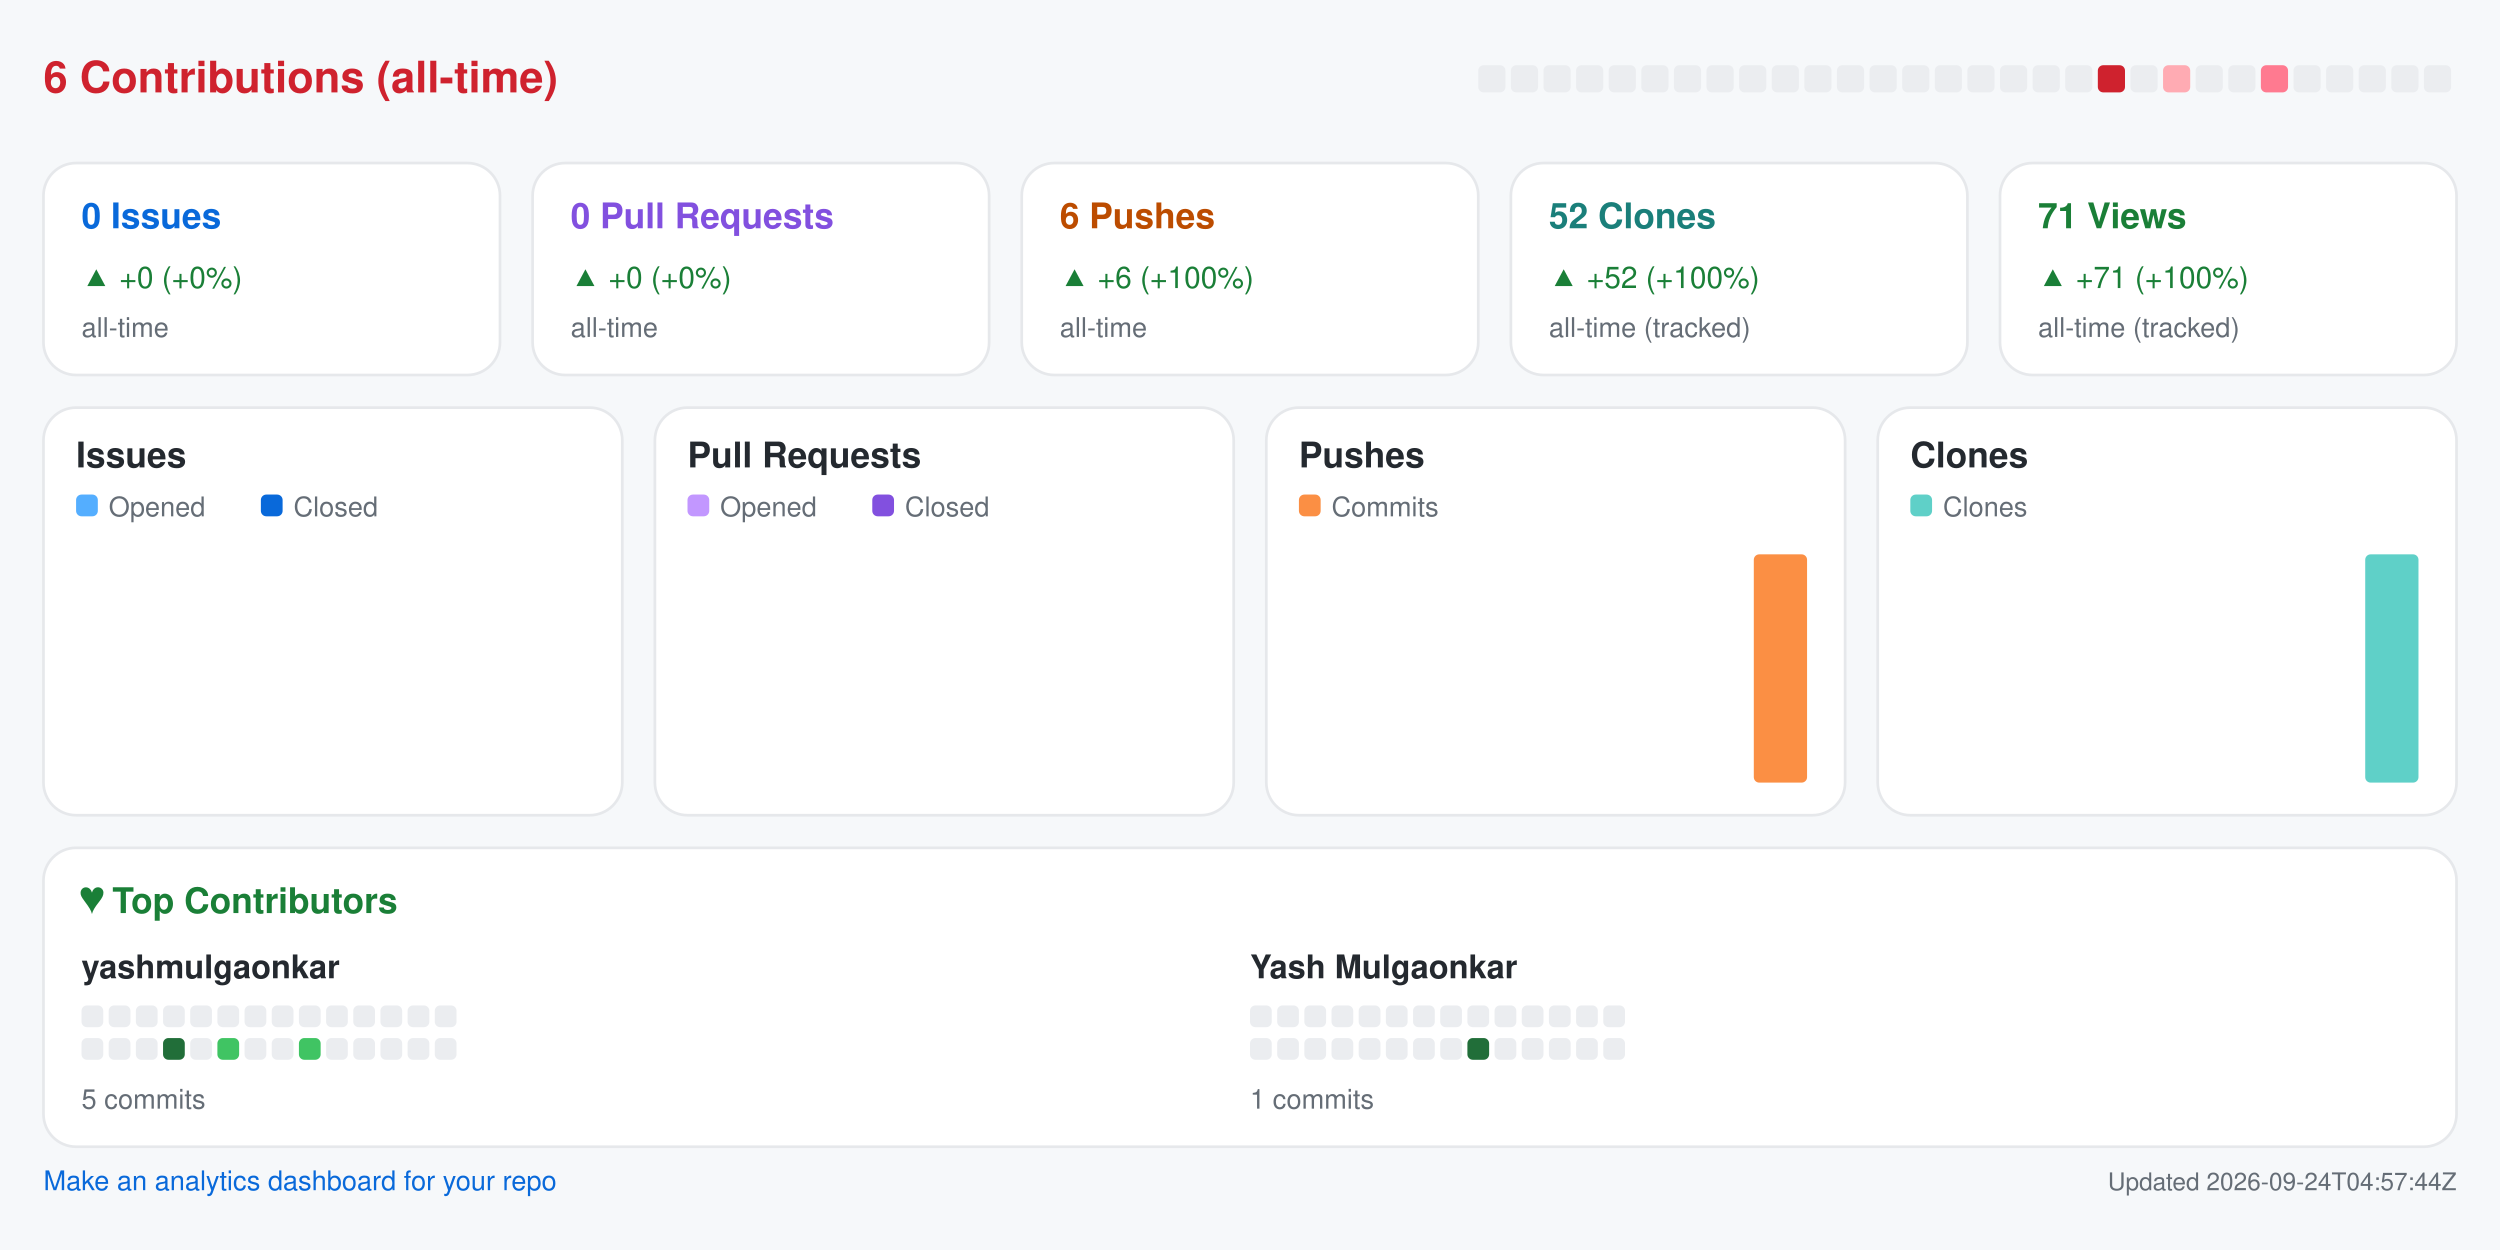
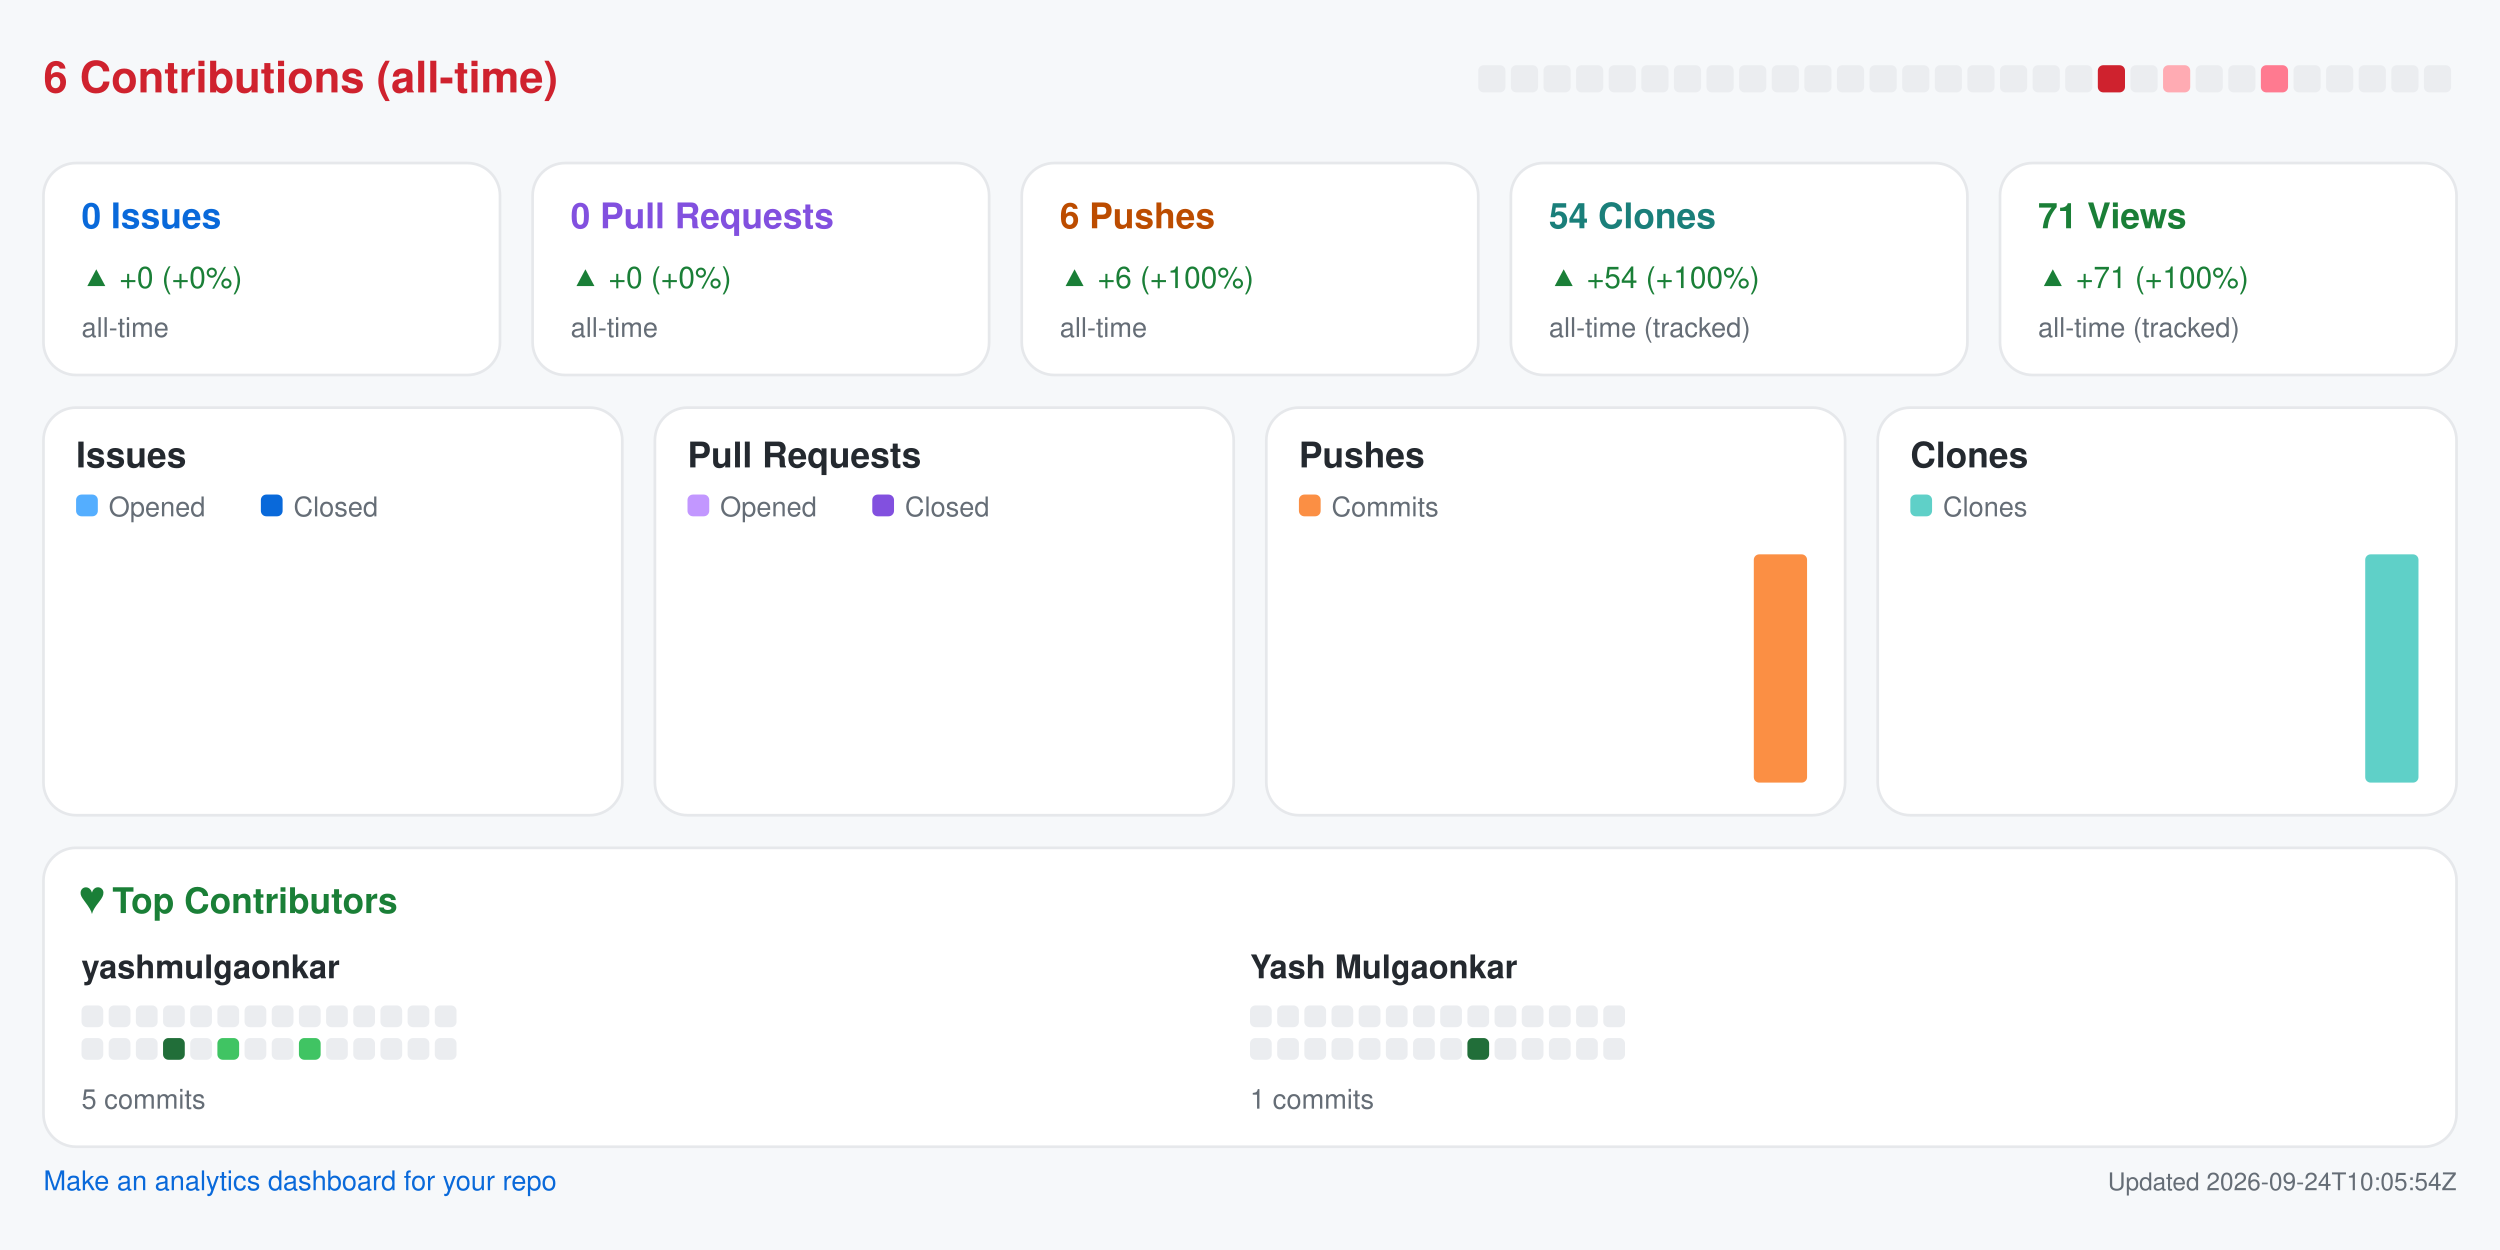
<svg xmlns="http://www.w3.org/2000/svg" width="920" height="460" viewBox="0 0 920 460" role="img" aria-label="Repository analytics for yashmulgaonkar/pi-tools">
  <rect x="0.0" y="0.0" width="920.0" height="460.0" rx="0" fill="#f6f8fa" />
  <text x="16.0" y="34.0" fill="#cf222e" font-size="16" font-family="-apple-system,BlinkMacSystemFont,Segoe UI,Helvetica,Arial,sans-serif" font-weight="600" text-anchor="start">6 Contributions (all-time)</text>
  <rect x="544.0" y="24.0" width="10.0" height="10.0" rx="2" fill="#ebedf0" />
  <rect x="556.0" y="24.0" width="10.0" height="10.0" rx="2" fill="#ebedf0" />
  <rect x="568.0" y="24.0" width="10.0" height="10.0" rx="2" fill="#ebedf0" />
  <rect x="580.0" y="24.0" width="10.0" height="10.0" rx="2" fill="#ebedf0" />
  <rect x="592.0" y="24.0" width="10.0" height="10.0" rx="2" fill="#ebedf0" />
  <rect x="604.0" y="24.0" width="10.0" height="10.0" rx="2" fill="#ebedf0" />
  <rect x="616.0" y="24.0" width="10.0" height="10.0" rx="2" fill="#ebedf0" />
  <rect x="628.0" y="24.0" width="10.0" height="10.0" rx="2" fill="#ebedf0" />
  <rect x="640.0" y="24.0" width="10.0" height="10.0" rx="2" fill="#ebedf0" />
  <rect x="652.0" y="24.0" width="10.0" height="10.0" rx="2" fill="#ebedf0" />
  <rect x="664.0" y="24.0" width="10.0" height="10.0" rx="2" fill="#ebedf0" />
  <rect x="676.0" y="24.0" width="10.0" height="10.0" rx="2" fill="#ebedf0" />
  <rect x="688.0" y="24.0" width="10.0" height="10.0" rx="2" fill="#ebedf0" />
  <rect x="700.0" y="24.0" width="10.0" height="10.0" rx="2" fill="#ebedf0" />
  <rect x="712.0" y="24.0" width="10.0" height="10.0" rx="2" fill="#ebedf0" />
  <rect x="724.0" y="24.0" width="10.0" height="10.0" rx="2" fill="#ebedf0" />
  <rect x="736.0" y="24.0" width="10.0" height="10.0" rx="2" fill="#ebedf0" />
  <rect x="748.0" y="24.0" width="10.0" height="10.0" rx="2" fill="#ebedf0" />
  <rect x="760.0" y="24.0" width="10.0" height="10.0" rx="2" fill="#ebedf0" />
  <rect x="772.0" y="24.0" width="10.0" height="10.0" rx="2" fill="#cf222e" />
  <rect x="784.0" y="24.0" width="10.0" height="10.0" rx="2" fill="#ebedf0" />
  <rect x="796.0" y="24.0" width="10.0" height="10.0" rx="2" fill="#ffabb3" />
  <rect x="808.0" y="24.0" width="10.0" height="10.0" rx="2" fill="#ebedf0" />
  <rect x="820.0" y="24.0" width="10.0" height="10.0" rx="2" fill="#ebedf0" />
  <rect x="832.0" y="24.0" width="10.0" height="10.0" rx="2" fill="#ff7a90" />
  <rect x="844.0" y="24.0" width="10.0" height="10.0" rx="2" fill="#ebedf0" />
  <rect x="856.0" y="24.0" width="10.0" height="10.0" rx="2" fill="#ebedf0" />
  <rect x="868.0" y="24.0" width="10.0" height="10.0" rx="2" fill="#ebedf0" />
  <rect x="880.0" y="24.0" width="10.0" height="10.0" rx="2" fill="#ebedf0" />
  <rect x="892.0" y="24.0" width="10.0" height="10.0" rx="2" fill="#ebedf0" />
  <rect x="16.0" y="60.0" width="168.0" height="78.0" rx="12" fill="#ffffff" stroke="#e6e8eb" />
  <text x="30.0" y="84.0" fill="#0969da" font-size="13" font-family="-apple-system,BlinkMacSystemFont,Segoe UI,Helvetica,Arial,sans-serif" font-weight="600" text-anchor="start">0 Issues</text>
  <text x="30.0" y="106.0" fill="#1a7f37" font-size="11" font-family="-apple-system,BlinkMacSystemFont,Segoe UI,Helvetica,Arial,sans-serif" font-weight="400" text-anchor="start">▲ +0 (+0%)</text>
  <text x="30.0" y="124.0" fill="#656d76" font-size="10" font-family="-apple-system,BlinkMacSystemFont,Segoe UI,Helvetica,Arial,sans-serif" font-weight="400" text-anchor="start">all-time</text>
  <rect x="196.0" y="60.0" width="168.0" height="78.0" rx="12" fill="#ffffff" stroke="#e6e8eb" />
  <text x="210.0" y="84.0" fill="#8250df" font-size="13" font-family="-apple-system,BlinkMacSystemFont,Segoe UI,Helvetica,Arial,sans-serif" font-weight="600" text-anchor="start">0 Pull Requests</text>
  <text x="210.0" y="106.0" fill="#1a7f37" font-size="11" font-family="-apple-system,BlinkMacSystemFont,Segoe UI,Helvetica,Arial,sans-serif" font-weight="400" text-anchor="start">▲ +0 (+0%)</text>
  <text x="210.0" y="124.0" fill="#656d76" font-size="10" font-family="-apple-system,BlinkMacSystemFont,Segoe UI,Helvetica,Arial,sans-serif" font-weight="400" text-anchor="start">all-time</text>
  <rect x="376.0" y="60.0" width="168.0" height="78.0" rx="12" fill="#ffffff" stroke="#e6e8eb" />
  <text x="390.0" y="84.0" fill="#bc4c00" font-size="13" font-family="-apple-system,BlinkMacSystemFont,Segoe UI,Helvetica,Arial,sans-serif" font-weight="600" text-anchor="start">6 Pushes</text>
  <text x="390.0" y="106.0" fill="#1a7f37" font-size="11" font-family="-apple-system,BlinkMacSystemFont,Segoe UI,Helvetica,Arial,sans-serif" font-weight="400" text-anchor="start">▲ +6 (+100%)</text>
  <text x="390.0" y="124.0" fill="#656d76" font-size="10" font-family="-apple-system,BlinkMacSystemFont,Segoe UI,Helvetica,Arial,sans-serif" font-weight="400" text-anchor="start">all-time</text>
  <rect x="556.0" y="60.0" width="168.0" height="78.0" rx="12" fill="#ffffff" stroke="#e6e8eb" />
-   <text x="570.0" y="84.0" fill="#1a7f7a" font-size="13" font-family="-apple-system,BlinkMacSystemFont,Segoe UI,Helvetica,Arial,sans-serif" font-weight="600" text-anchor="start">52 Clones</text>
-   <text x="570.0" y="106.0" fill="#1a7f37" font-size="11" font-family="-apple-system,BlinkMacSystemFont,Segoe UI,Helvetica,Arial,sans-serif" font-weight="400" text-anchor="start">▲ +52 (+100%)</text>
+   <text x="570.0" y="84.0" fill="#1a7f7a" font-size="13" font-family="-apple-system,BlinkMacSystemFont,Segoe UI,Helvetica,Arial,sans-serif" font-weight="600" text-anchor="start">54 Clones</text>
+   <text x="570.0" y="106.0" fill="#1a7f37" font-size="11" font-family="-apple-system,BlinkMacSystemFont,Segoe UI,Helvetica,Arial,sans-serif" font-weight="400" text-anchor="start">▲ +54 (+100%)</text>
  <text x="570.0" y="124.0" fill="#656d76" font-size="10" font-family="-apple-system,BlinkMacSystemFont,Segoe UI,Helvetica,Arial,sans-serif" font-weight="400" text-anchor="start">all-time (tracked)</text>
  <rect x="736.0" y="60.0" width="168.0" height="78.0" rx="12" fill="#ffffff" stroke="#e6e8eb" />
  <text x="750.0" y="84.0" fill="#1a7f37" font-size="13" font-family="-apple-system,BlinkMacSystemFont,Segoe UI,Helvetica,Arial,sans-serif" font-weight="600" text-anchor="start">71 Views</text>
  <text x="750.0" y="106.0" fill="#1a7f37" font-size="11" font-family="-apple-system,BlinkMacSystemFont,Segoe UI,Helvetica,Arial,sans-serif" font-weight="400" text-anchor="start">▲ +71 (+100%)</text>
  <text x="750.0" y="124.0" fill="#656d76" font-size="10" font-family="-apple-system,BlinkMacSystemFont,Segoe UI,Helvetica,Arial,sans-serif" font-weight="400" text-anchor="start">all-time (tracked)</text>
  <rect x="16.0" y="150.0" width="213.0" height="150.0" rx="12" fill="#ffffff" stroke="#e6e8eb" />
  <text x="28.0" y="172.0" fill="#24292f" font-size="13" font-family="-apple-system,BlinkMacSystemFont,Segoe UI,Helvetica,Arial,sans-serif" font-weight="600" text-anchor="start">Issues</text>
  <rect x="28.0" y="182.0" width="8.0" height="8.0" rx="2" fill="#54aeff" />
  <text x="40.0" y="190.0" fill="#656d76" font-size="10" font-family="-apple-system,BlinkMacSystemFont,Segoe UI,Helvetica,Arial,sans-serif" font-weight="400" text-anchor="start">Opened</text>
  <rect x="96.0" y="182.0" width="8.0" height="8.0" rx="2" fill="#0969da" />
  <text x="108.0" y="190.0" fill="#656d76" font-size="10" font-family="-apple-system,BlinkMacSystemFont,Segoe UI,Helvetica,Arial,sans-serif" font-weight="400" text-anchor="start">Closed</text>
  <rect x="30.0" y="288.0" width="8.8" height="0.0" rx="2" fill="#54aeff" />
  <rect x="39.8" y="288.0" width="8.8" height="0.0" rx="2" fill="#0969da" />
  <rect x="53.6" y="288.0" width="8.8" height="0.0" rx="2" fill="#54aeff" />
  <rect x="63.4" y="288.0" width="8.8" height="0.0" rx="2" fill="#0969da" />
  <rect x="77.2" y="288.0" width="8.8" height="0.0" rx="2" fill="#54aeff" />
  <rect x="87.1" y="288.0" width="8.8" height="0.0" rx="2" fill="#0969da" />
  <rect x="100.9" y="288.0" width="8.8" height="0.0" rx="2" fill="#54aeff" />
  <rect x="110.7" y="288.0" width="8.8" height="0.0" rx="2" fill="#0969da" />
  <rect x="124.5" y="288.0" width="8.8" height="0.0" rx="2" fill="#54aeff" />
  <rect x="134.3" y="288.0" width="8.8" height="0.0" rx="2" fill="#0969da" />
  <rect x="148.1" y="288.0" width="8.8" height="0.0" rx="2" fill="#54aeff" />
  <rect x="157.9" y="288.0" width="8.8" height="0.0" rx="2" fill="#0969da" />
  <rect x="171.8" y="288.0" width="8.8" height="0.0" rx="2" fill="#54aeff" />
  <rect x="181.6" y="288.0" width="8.8" height="0.0" rx="2" fill="#0969da" />
  <rect x="195.4" y="288.0" width="8.8" height="0.0" rx="2" fill="#54aeff" />
  <rect x="205.2" y="288.0" width="8.8" height="0.0" rx="2" fill="#0969da" />
  <rect x="241.0" y="150.0" width="213.0" height="150.0" rx="12" fill="#ffffff" stroke="#e6e8eb" />
  <text x="253.0" y="172.0" fill="#24292f" font-size="13" font-family="-apple-system,BlinkMacSystemFont,Segoe UI,Helvetica,Arial,sans-serif" font-weight="600" text-anchor="start">Pull Requests</text>
  <rect x="253.0" y="182.0" width="8.0" height="8.0" rx="2" fill="#c297ff" />
  <text x="265.0" y="190.0" fill="#656d76" font-size="10" font-family="-apple-system,BlinkMacSystemFont,Segoe UI,Helvetica,Arial,sans-serif" font-weight="400" text-anchor="start">Opened</text>
  <rect x="321.0" y="182.0" width="8.0" height="8.0" rx="2" fill="#8250df" />
  <text x="333.0" y="190.0" fill="#656d76" font-size="10" font-family="-apple-system,BlinkMacSystemFont,Segoe UI,Helvetica,Arial,sans-serif" font-weight="400" text-anchor="start">Closed</text>
  <rect x="255.0" y="288.0" width="8.8" height="0.0" rx="2" fill="#c297ff" />
  <rect x="264.8" y="288.0" width="8.8" height="0.0" rx="2" fill="#8250df" />
  <rect x="278.6" y="288.0" width="8.8" height="0.0" rx="2" fill="#c297ff" />
  <rect x="288.4" y="288.0" width="8.8" height="0.0" rx="2" fill="#8250df" />
  <rect x="302.2" y="288.0" width="8.8" height="0.0" rx="2" fill="#c297ff" />
  <rect x="312.1" y="288.0" width="8.8" height="0.0" rx="2" fill="#8250df" />
  <rect x="325.9" y="288.0" width="8.8" height="0.0" rx="2" fill="#c297ff" />
  <rect x="335.7" y="288.0" width="8.8" height="0.0" rx="2" fill="#8250df" />
  <rect x="349.5" y="288.0" width="8.8" height="0.0" rx="2" fill="#c297ff" />
  <rect x="359.3" y="288.0" width="8.8" height="0.0" rx="2" fill="#8250df" />
  <rect x="373.1" y="288.0" width="8.8" height="0.0" rx="2" fill="#c297ff" />
  <rect x="382.9" y="288.0" width="8.8" height="0.0" rx="2" fill="#8250df" />
  <rect x="396.8" y="288.0" width="8.8" height="0.0" rx="2" fill="#c297ff" />
  <rect x="406.6" y="288.0" width="8.8" height="0.0" rx="2" fill="#8250df" />
  <rect x="420.4" y="288.0" width="8.8" height="0.0" rx="2" fill="#c297ff" />
  <rect x="430.2" y="288.0" width="8.8" height="0.0" rx="2" fill="#8250df" />
  <rect x="466.0" y="150.0" width="213.0" height="150.0" rx="12" fill="#ffffff" stroke="#e6e8eb" />
  <text x="478.0" y="172.0" fill="#24292f" font-size="13" font-family="-apple-system,BlinkMacSystemFont,Segoe UI,Helvetica,Arial,sans-serif" font-weight="600" text-anchor="start">Pushes</text>
  <rect x="478.0" y="182.0" width="8.0" height="8.0" rx="2" fill="#fb8f44" />
  <text x="490.0" y="190.0" fill="#656d76" font-size="10" font-family="-apple-system,BlinkMacSystemFont,Segoe UI,Helvetica,Arial,sans-serif" font-weight="400" text-anchor="start">Commits</text>
  <rect x="480.0" y="288.0" width="19.6" height="0.0" rx="2" fill="#fb8f44" />
  <rect x="503.6" y="288.0" width="19.6" height="0.0" rx="2" fill="#fb8f44" />
  <rect x="527.2" y="288.0" width="19.6" height="0.0" rx="2" fill="#fb8f44" />
  <rect x="550.9" y="288.0" width="19.6" height="0.0" rx="2" fill="#fb8f44" />
  <rect x="574.5" y="288.0" width="19.6" height="0.0" rx="2" fill="#fb8f44" />
  <rect x="598.1" y="288.0" width="19.6" height="0.0" rx="2" fill="#fb8f44" />
  <rect x="621.8" y="288.0" width="19.6" height="0.0" rx="2" fill="#fb8f44" />
  <rect x="645.4" y="204.0" width="19.6" height="84.0" rx="2" fill="#fb8f44" />
  <rect x="691.0" y="150.0" width="213.0" height="150.0" rx="12" fill="#ffffff" stroke="#e6e8eb" />
  <text x="703.0" y="172.0" fill="#24292f" font-size="13" font-family="-apple-system,BlinkMacSystemFont,Segoe UI,Helvetica,Arial,sans-serif" font-weight="600" text-anchor="start">Clones</text>
  <rect x="703.0" y="182.0" width="8.0" height="8.0" rx="2" fill="#5fd0c8" />
  <text x="715.0" y="190.0" fill="#656d76" font-size="10" font-family="-apple-system,BlinkMacSystemFont,Segoe UI,Helvetica,Arial,sans-serif" font-weight="400" text-anchor="start">Clones</text>
  <rect x="705.0" y="288.0" width="19.6" height="0.0" rx="2" fill="#5fd0c8" />
  <rect x="728.6" y="288.0" width="19.6" height="0.0" rx="2" fill="#5fd0c8" />
  <rect x="752.2" y="288.0" width="19.6" height="0.0" rx="2" fill="#5fd0c8" />
  <rect x="775.9" y="288.0" width="19.6" height="0.0" rx="2" fill="#5fd0c8" />
  <rect x="799.5" y="288.0" width="19.6" height="0.0" rx="2" fill="#5fd0c8" />
  <rect x="823.1" y="288.0" width="19.6" height="0.0" rx="2" fill="#5fd0c8" />
  <rect x="846.8" y="288.0" width="19.6" height="0.0" rx="2" fill="#5fd0c8" />
  <rect x="870.4" y="204.0" width="19.6" height="84.0" rx="2" fill="#5fd0c8" />
  <rect x="16.0" y="312.0" width="888.0" height="110.0" rx="12" fill="#ffffff" stroke="#e6e8eb" />
  <text x="30.0" y="336.0" fill="#1a7f37" font-size="13" font-family="-apple-system,BlinkMacSystemFont,Segoe UI,Helvetica,Arial,sans-serif" font-weight="600" text-anchor="start">♥  Top Contributors</text>
  <text x="30.0" y="360.0" fill="#24292f" font-size="12" font-family="-apple-system,BlinkMacSystemFont,Segoe UI,Helvetica,Arial,sans-serif" font-weight="600" text-anchor="start">yashmulgaonkar</text>
  <rect x="30.0" y="370.0" width="8.0" height="8.0" rx="2" fill="#ebedf0" />
  <rect x="40.0" y="370.0" width="8.0" height="8.0" rx="2" fill="#ebedf0" />
  <rect x="50.0" y="370.0" width="8.0" height="8.0" rx="2" fill="#ebedf0" />
  <rect x="60.0" y="370.0" width="8.0" height="8.0" rx="2" fill="#ebedf0" />
  <rect x="70.0" y="370.0" width="8.0" height="8.0" rx="2" fill="#ebedf0" />
  <rect x="80.0" y="370.0" width="8.0" height="8.0" rx="2" fill="#ebedf0" />
  <rect x="90.0" y="370.0" width="8.0" height="8.0" rx="2" fill="#ebedf0" />
  <rect x="100.0" y="370.0" width="8.0" height="8.0" rx="2" fill="#ebedf0" />
  <rect x="110.0" y="370.0" width="8.0" height="8.0" rx="2" fill="#ebedf0" />
  <rect x="120.0" y="370.0" width="8.0" height="8.0" rx="2" fill="#ebedf0" />
  <rect x="130.0" y="370.0" width="8.0" height="8.0" rx="2" fill="#ebedf0" />
  <rect x="140.0" y="370.0" width="8.0" height="8.0" rx="2" fill="#ebedf0" />
  <rect x="150.0" y="370.0" width="8.0" height="8.0" rx="2" fill="#ebedf0" />
  <rect x="160.0" y="370.0" width="8.0" height="8.0" rx="2" fill="#ebedf0" />
  <rect x="30.0" y="382.0" width="8.0" height="8.0" rx="2" fill="#ebedf0" />
  <rect x="40.0" y="382.0" width="8.0" height="8.0" rx="2" fill="#ebedf0" />
  <rect x="50.0" y="382.0" width="8.0" height="8.0" rx="2" fill="#ebedf0" />
  <rect x="60.0" y="382.0" width="8.0" height="8.0" rx="2" fill="#216e39" />
  <rect x="70.0" y="382.0" width="8.0" height="8.0" rx="2" fill="#ebedf0" />
  <rect x="80.0" y="382.0" width="8.0" height="8.0" rx="2" fill="#40c463" />
  <rect x="90.0" y="382.0" width="8.0" height="8.0" rx="2" fill="#ebedf0" />
  <rect x="100.0" y="382.0" width="8.0" height="8.0" rx="2" fill="#ebedf0" />
  <rect x="110.0" y="382.0" width="8.0" height="8.0" rx="2" fill="#40c463" />
  <rect x="120.0" y="382.0" width="8.0" height="8.0" rx="2" fill="#ebedf0" />
  <rect x="130.0" y="382.0" width="8.0" height="8.0" rx="2" fill="#ebedf0" />
  <rect x="140.0" y="382.0" width="8.0" height="8.0" rx="2" fill="#ebedf0" />
  <rect x="150.0" y="382.0" width="8.0" height="8.0" rx="2" fill="#ebedf0" />
  <rect x="160.0" y="382.0" width="8.0" height="8.0" rx="2" fill="#ebedf0" />
  <text x="30.0" y="408.0" fill="#656d76" font-size="10" font-family="-apple-system,BlinkMacSystemFont,Segoe UI,Helvetica,Arial,sans-serif" font-weight="400" text-anchor="start">5 commits</text>
  <text x="460.0" y="360.0" fill="#24292f" font-size="12" font-family="-apple-system,BlinkMacSystemFont,Segoe UI,Helvetica,Arial,sans-serif" font-weight="600" text-anchor="start">Yash Mulgaonkar</text>
  <rect x="460.0" y="370.0" width="8.0" height="8.0" rx="2" fill="#ebedf0" />
  <rect x="470.0" y="370.0" width="8.0" height="8.0" rx="2" fill="#ebedf0" />
  <rect x="480.0" y="370.0" width="8.0" height="8.0" rx="2" fill="#ebedf0" />
  <rect x="490.0" y="370.0" width="8.0" height="8.0" rx="2" fill="#ebedf0" />
  <rect x="500.0" y="370.0" width="8.0" height="8.0" rx="2" fill="#ebedf0" />
  <rect x="510.0" y="370.0" width="8.0" height="8.0" rx="2" fill="#ebedf0" />
  <rect x="520.0" y="370.0" width="8.0" height="8.0" rx="2" fill="#ebedf0" />
  <rect x="530.0" y="370.0" width="8.0" height="8.0" rx="2" fill="#ebedf0" />
  <rect x="540.0" y="370.0" width="8.0" height="8.0" rx="2" fill="#ebedf0" />
  <rect x="550.0" y="370.0" width="8.0" height="8.0" rx="2" fill="#ebedf0" />
  <rect x="560.0" y="370.0" width="8.0" height="8.0" rx="2" fill="#ebedf0" />
  <rect x="570.0" y="370.0" width="8.0" height="8.0" rx="2" fill="#ebedf0" />
  <rect x="580.0" y="370.0" width="8.0" height="8.0" rx="2" fill="#ebedf0" />
  <rect x="590.0" y="370.0" width="8.0" height="8.0" rx="2" fill="#ebedf0" />
  <rect x="460.0" y="382.0" width="8.0" height="8.0" rx="2" fill="#ebedf0" />
  <rect x="470.0" y="382.0" width="8.0" height="8.0" rx="2" fill="#ebedf0" />
  <rect x="480.0" y="382.0" width="8.0" height="8.0" rx="2" fill="#ebedf0" />
  <rect x="490.0" y="382.0" width="8.0" height="8.0" rx="2" fill="#ebedf0" />
  <rect x="500.0" y="382.0" width="8.0" height="8.0" rx="2" fill="#ebedf0" />
  <rect x="510.0" y="382.0" width="8.0" height="8.0" rx="2" fill="#ebedf0" />
  <rect x="520.0" y="382.0" width="8.0" height="8.0" rx="2" fill="#ebedf0" />
  <rect x="530.0" y="382.0" width="8.0" height="8.0" rx="2" fill="#ebedf0" />
  <rect x="540.0" y="382.0" width="8.0" height="8.0" rx="2" fill="#216e39" />
  <rect x="550.0" y="382.0" width="8.0" height="8.0" rx="2" fill="#ebedf0" />
  <rect x="560.0" y="382.0" width="8.0" height="8.0" rx="2" fill="#ebedf0" />
  <rect x="570.0" y="382.0" width="8.0" height="8.0" rx="2" fill="#ebedf0" />
  <rect x="580.0" y="382.0" width="8.0" height="8.0" rx="2" fill="#ebedf0" />
  <rect x="590.0" y="382.0" width="8.0" height="8.0" rx="2" fill="#ebedf0" />
  <text x="460.0" y="408.0" fill="#656d76" font-size="10" font-family="-apple-system,BlinkMacSystemFont,Segoe UI,Helvetica,Arial,sans-serif" font-weight="400" text-anchor="start">1 commits</text>
  <a href="https://github.com/yashmulgaonkar/repo-analytics" target="_blank" rel="noopener noreferrer">
    <text x="16.0" y="438.0" fill="#0969da" font-size="10" font-family="-apple-system,BlinkMacSystemFont,Segoe UI,Helvetica,Arial,sans-serif" font-weight="400" text-anchor="start">Make an analytics dashboard for your repo</text>
  </a>
-   <text x="904.0" y="438.0" fill="#656d76" font-size="9" font-family="-apple-system,BlinkMacSystemFont,Segoe UI,Helvetica,Arial,sans-serif" font-weight="400" text-anchor="end">Updated 2026-09-24T04:57:44Z</text>
+   <text x="904.0" y="438.0" fill="#656d76" font-size="9" font-family="-apple-system,BlinkMacSystemFont,Segoe UI,Helvetica,Arial,sans-serif" font-weight="400" text-anchor="end">Updated 2026-09-24T10:05:54Z</text>
</svg>
